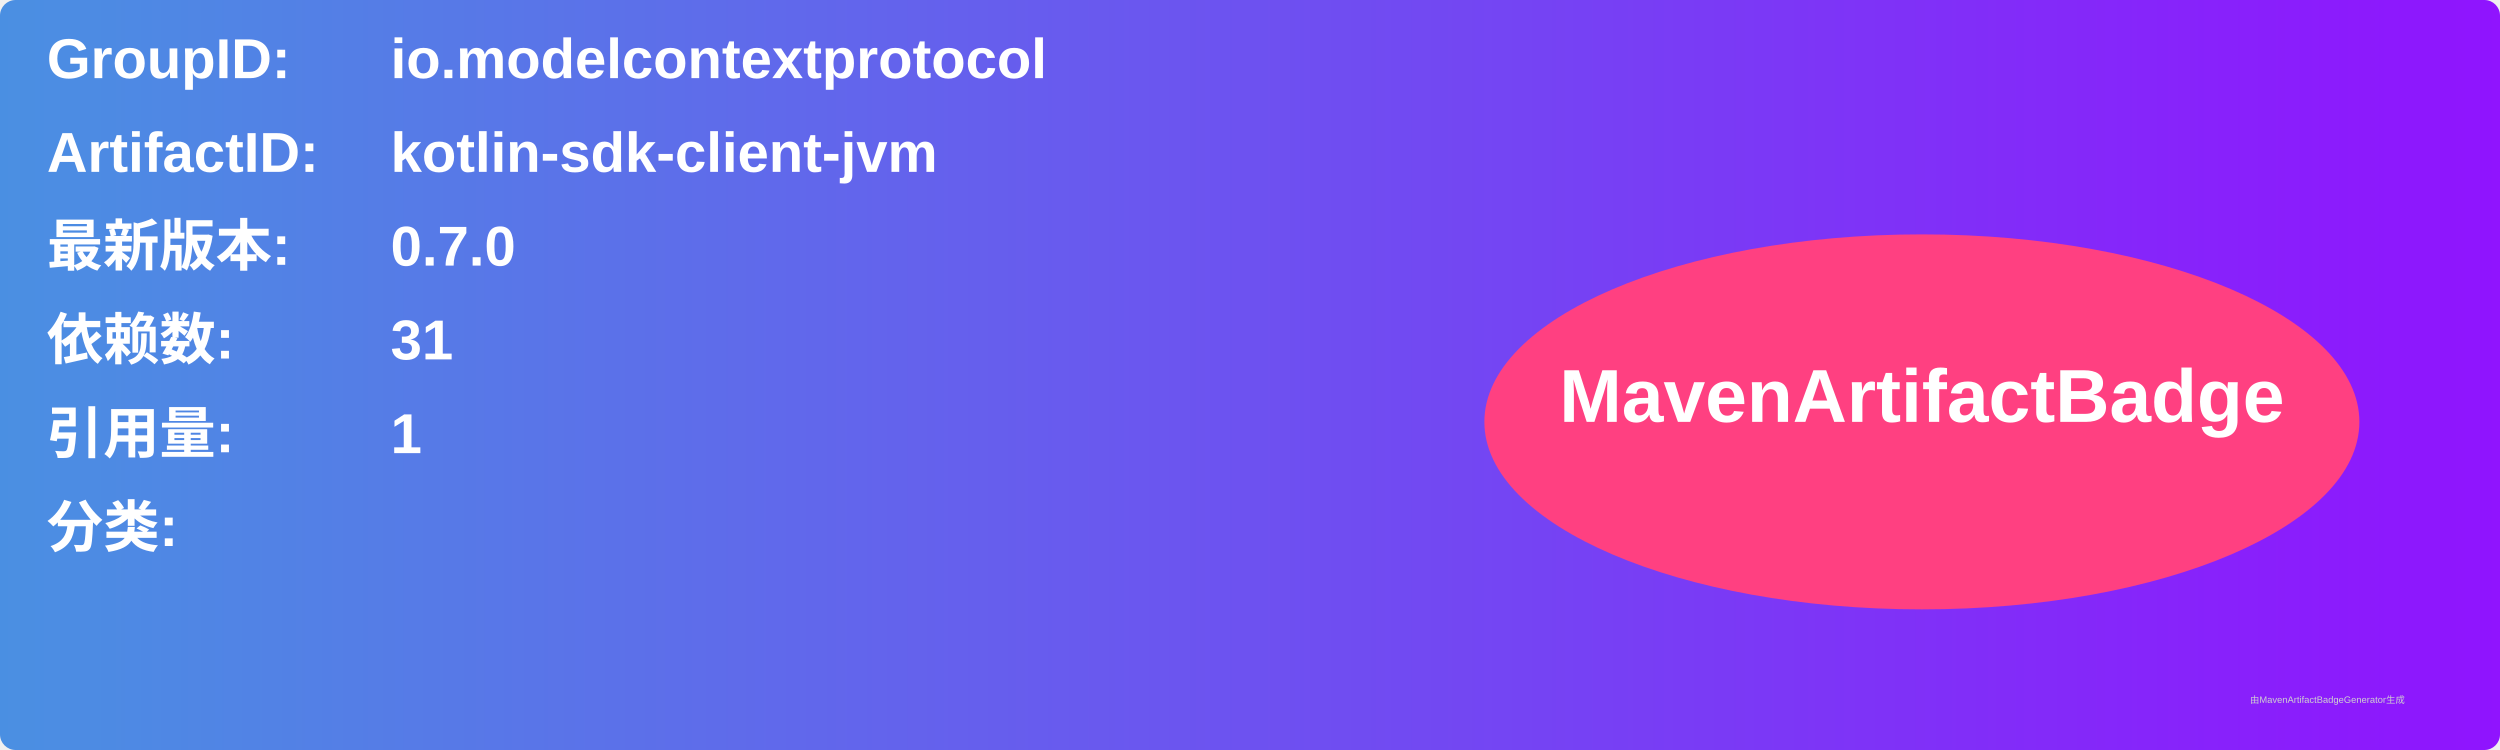
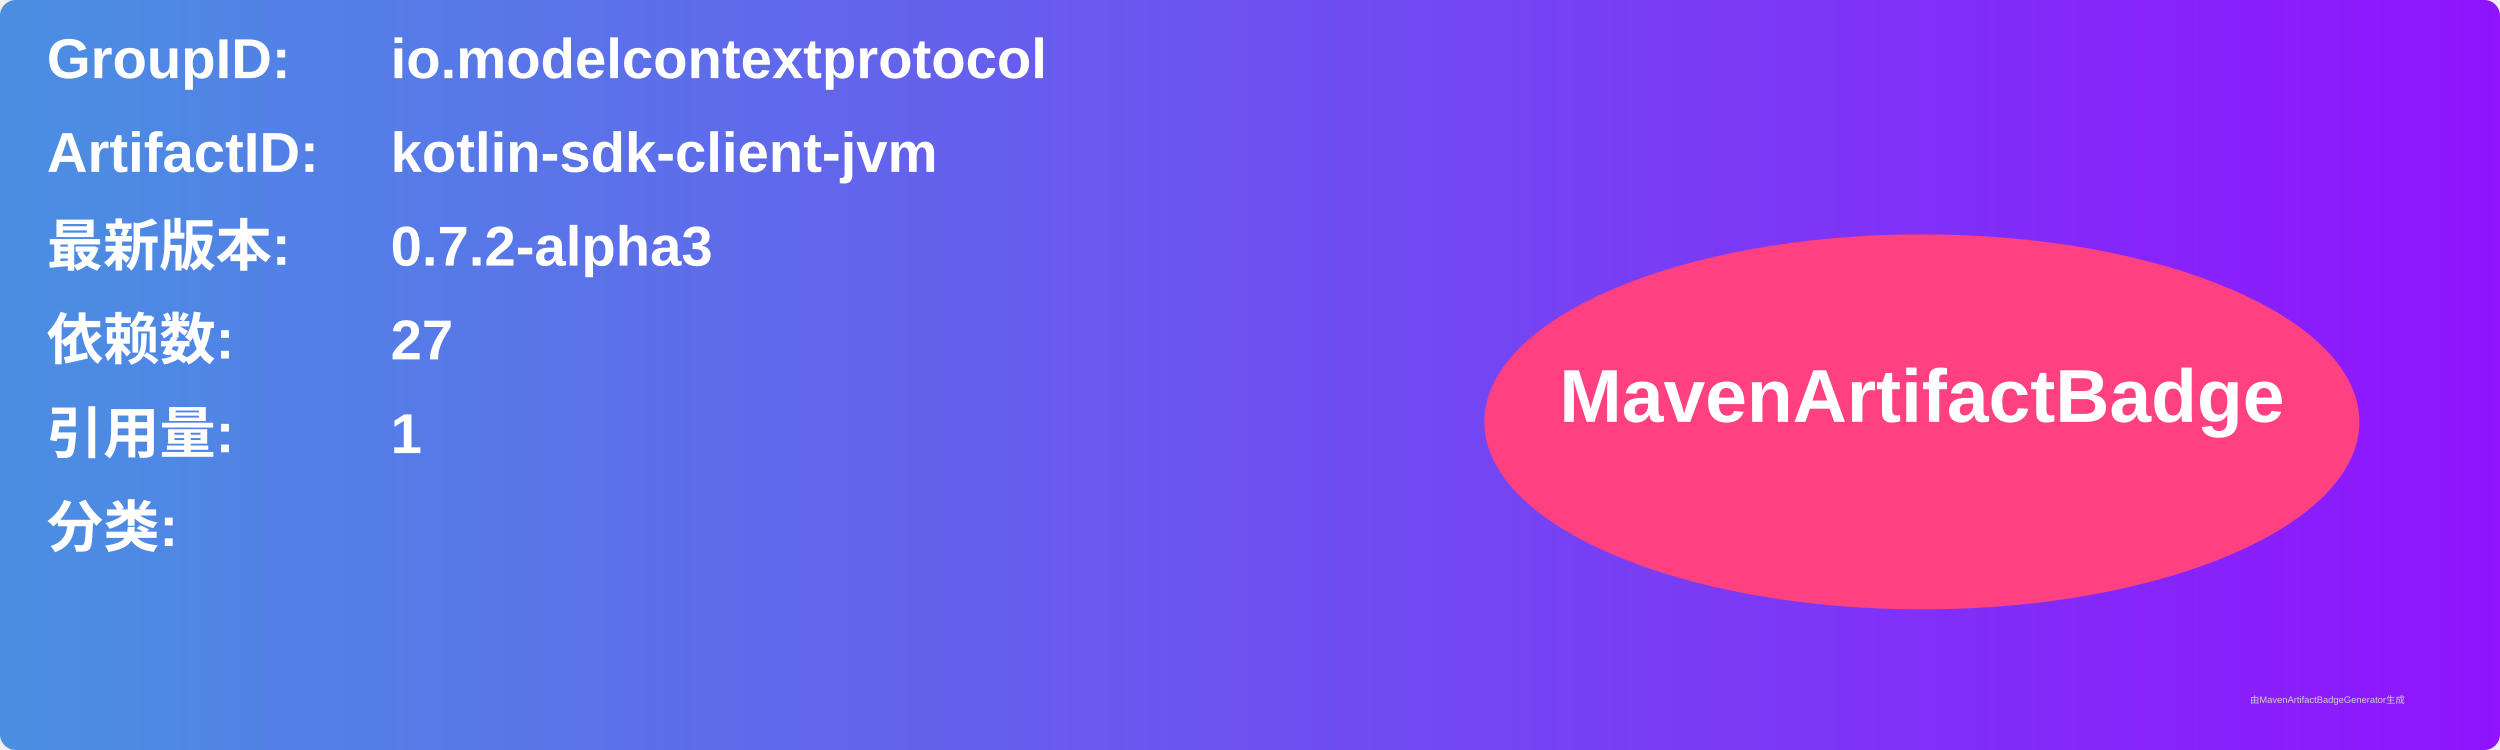
<svg xmlns="http://www.w3.org/2000/svg" width="800" height="240" viewBox="0 0 800 240">
  <linearGradient id="grad" x1="0%" y1="0%" x2="100%" y2="0%">
    <stop offset="0%" stop-color="#4a90e2" />
    <stop offset="100%" stop-color="#9013fe" />
  </linearGradient>
  <rect width="100%" height="100%" rx="5" ry="5" fill="url(#grad)" />
  <g transform="translate(15, 15)">
    <text x="0" y="10" font-family="Arial" font-size="18" fill="white" font-weight="bold" width="260">GroupID:</text>
    <text x="110" y="10" font-family="Arial" font-size="18" fill="white" font-weight="bold" width="460">io.modelcontextprotocol</text>
    <text x="0" y="40" font-family="Arial" font-size="18" fill="white" font-weight="bold" width="260">ArtifactID:</text>
    <text x="110" y="40" font-family="Arial" font-size="18" fill="white" font-weight="bold" width="460">kotlin-sdk-client-jvm</text>
    <text x="0" y="70" font-family="Arial" font-size="18" fill="white" font-weight="bold">最新版本:</text>
    <text x="110" y="70" font-family="Arial" font-size="18" fill="white" font-weight="bold">
-       <tspan font-weight="bold">0.7.0</tspan>
+       <tspan font-weight="bold">0.7.2-alpha3</tspan>
    </text>
    <text x="0" y="100" font-family="Arial" font-size="18" fill="white" font-weight="bold">依赖数: </text>
    <text x="110" y="100" font-family="Arial" font-size="18" fill="white">
-       <tspan font-weight="bold">31</tspan>
+       <tspan font-weight="bold">27</tspan>
    </text>
    <text x="0" y="130" font-family="Arial" font-size="18" fill="white" font-weight="bold">引用量: </text>
    <text x="110" y="130" font-family="Arial" font-size="18" fill="white">
      <tspan font-weight="bold">1</tspan>
    </text>
    <text x="0" y="160" font-family="Arial" font-size="18" fill="white" font-weight="bold">分类:</text>
    <text x="10" y="190" font-family="Arial" font-size="10" fill="white">
      <tspan font-weight="bold" />
    </text>
    <ellipse cx="600" cy="120" rx="140" ry="60" fill="#ff4081" />
    <text x="600" y="120" text-anchor="middle" font-family="Arial" font-size="24" fill="white" font-weight="bold">MavenArtifactBadge</text>
  </g>
  <text x="720" y="225" font-family="Arial" font-size="3" fill="#d0d0d0">由MavenArtifactBadgeGenerator生成</text>
</svg>
